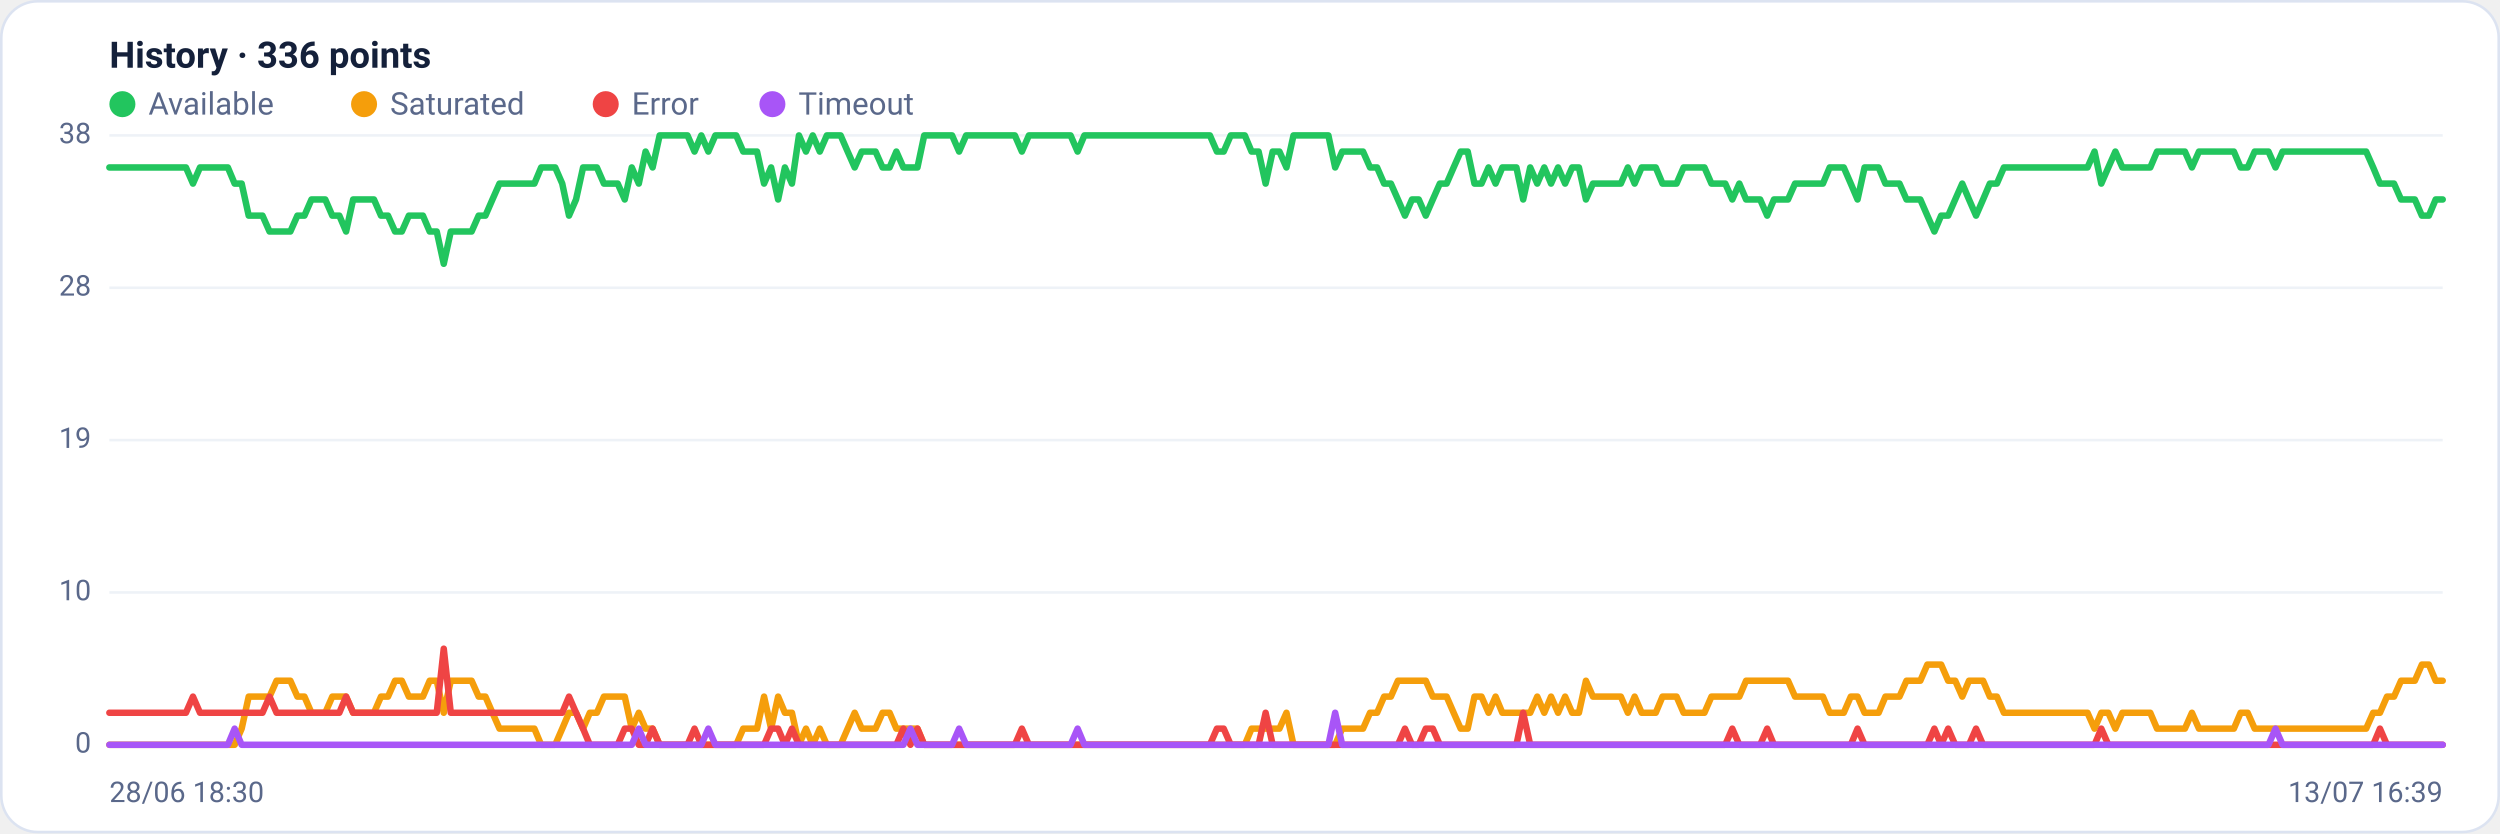
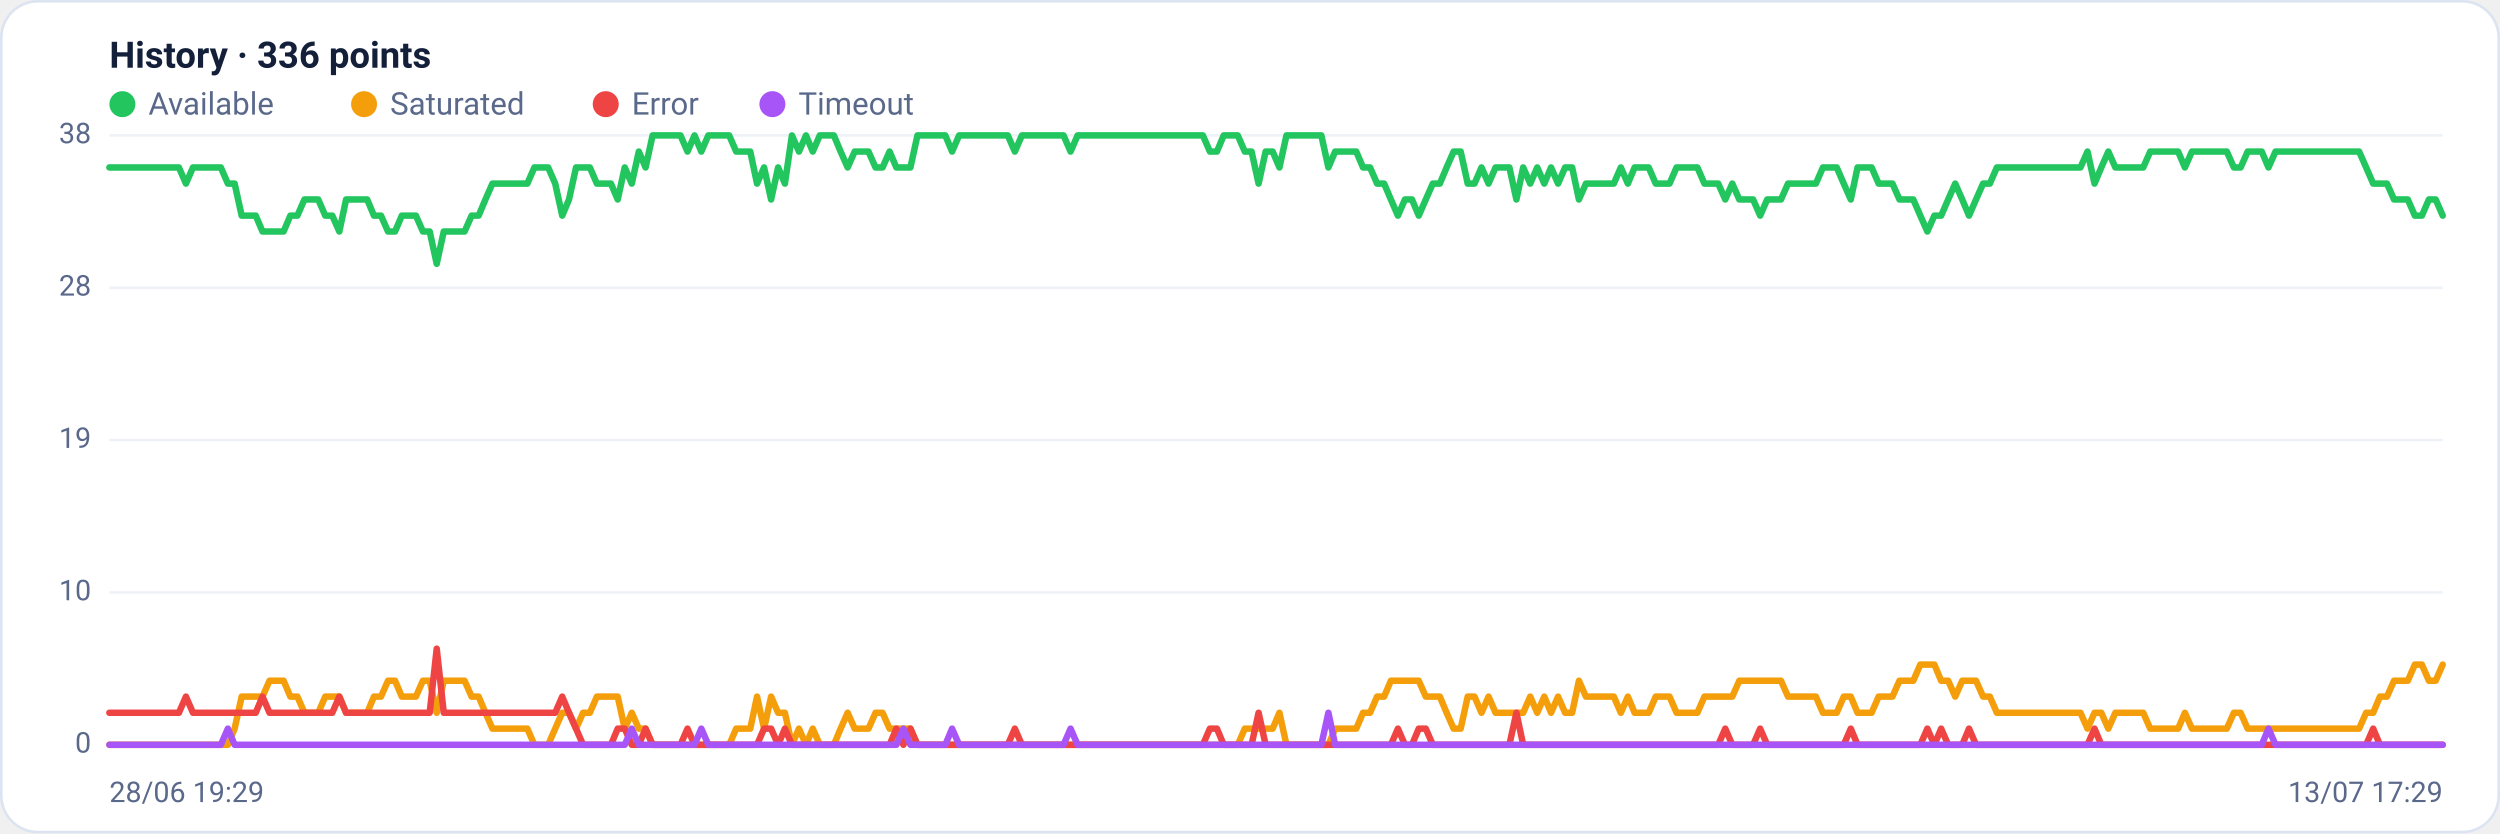
<svg xmlns="http://www.w3.org/2000/svg" viewBox="0 0 960 320" width="960" height="320" font-family="Segoe UI, system-ui, -apple-system, Roboto, Helvetica, Arial, sans-serif" role="img" aria-label="Availability history per region">
  <rect x="0.5" y="0.5" width="959" height="319" rx="14" fill="#ffffff" stroke="#dce3f1" />
  <text x="42" y="26" font-size="14" font-weight="600" fill="#14203a">History · 336 points</text>
  <circle cx="47" cy="40" r="5" fill="#22c55e" />
  <text x="57" y="44" font-size="12" fill="#5a688a">Available</text>
  <circle cx="139.8" cy="40" r="5" fill="#f59e0b" />
  <text x="149.8" y="44" font-size="12" fill="#5a688a">Saturated</text>
  <circle cx="232.6" cy="40" r="5" fill="#ef4444" />
  <text x="242.6" y="44" font-size="12" fill="#5a688a">Error</text>
  <circle cx="296.6" cy="40" r="5" fill="#a855f7" />
  <text x="306.6" y="44" font-size="12" fill="#5a688a">Timeout</text>
  <line x1="42" y1="286.0" x2="938" y2="286.0" stroke="#eef2f7" stroke-width="1" />
  <text x="35" y="289.0" text-anchor="end" font-size="11" fill="#5a688a">0</text>
  <line x1="42" y1="227.5" x2="938" y2="227.5" stroke="#eef2f7" stroke-width="1" />
  <text x="35" y="230.5" text-anchor="end" font-size="11" fill="#5a688a">10</text>
  <line x1="42" y1="169.0" x2="938" y2="169.0" stroke="#eef2f7" stroke-width="1" />
  <text x="35" y="172.0" text-anchor="end" font-size="11" fill="#5a688a">19</text>
  <line x1="42" y1="110.5" x2="938" y2="110.5" stroke="#eef2f7" stroke-width="1" />
  <text x="35" y="113.5" text-anchor="end" font-size="11" fill="#5a688a">28</text>
  <line x1="42" y1="52.0" x2="938" y2="52.0" stroke="#eef2f7" stroke-width="1" />
  <text x="35" y="55.0" text-anchor="end" font-size="11" fill="#5a688a">38</text>
-   <polyline fill="none" stroke="#22c55e" stroke-width="2.5" stroke-linejoin="round" stroke-linecap="round" points="42.0,64.3 44.7,64.3 47.3,64.3 50.0,64.3 52.7,64.3 55.4,64.3 58.0,64.3 60.7,64.3 63.4,64.3 66.1,64.3 68.7,64.3 71.4,64.3 74.1,70.5 76.8,64.3 79.4,64.3 82.1,64.3 84.8,64.3 87.5,64.3 90.1,70.5 92.8,70.5 95.5,82.8 98.2,82.8 100.8,82.8 103.5,88.9 106.2,88.9 108.9,88.9 111.5,88.9 114.2,82.8 116.9,82.8 119.6,76.6 122.2,76.6 124.9,76.6 127.6,82.8 130.3,82.8 132.9,88.9 135.6,76.6 138.3,76.6 141.0,76.6 143.6,76.6 146.3,82.8 149.0,82.8 151.7,88.9 154.3,88.9 157.0,82.8 159.7,82.8 162.4,82.8 165.0,88.9 167.7,88.9 170.4,101.3 173.1,88.9 175.7,88.9 178.4,88.9 181.1,88.9 183.8,82.8 186.4,82.8 189.1,76.6 191.8,70.5 194.5,70.5 197.1,70.5 199.8,70.5 202.5,70.5 205.2,70.5 207.8,64.3 210.5,64.3 213.2,64.3 215.9,70.5 218.5,82.8 221.2,76.6 223.9,64.3 226.5,64.3 229.2,64.3 231.9,70.5 234.6,70.5 237.2,70.5 239.9,76.6 242.6,64.3 245.3,70.5 247.9,58.2 250.6,64.3 253.3,52.0 256.0,52.0 258.6,52.0 261.3,52.0 264.0,52.0 266.7,58.2 269.3,52.0 272.0,58.2 274.7,52.0 277.4,52.0 280.0,52.0 282.7,52.0 285.4,58.2 288.1,58.2 290.7,58.2 293.4,70.5 296.1,64.3 298.8,76.6 301.4,64.3 304.1,70.5 306.8,52.0 309.5,58.2 312.1,52.0 314.8,58.2 317.5,52.0 320.2,52.0 322.8,52.0 325.5,58.2 328.2,64.3 330.9,58.2 333.5,58.2 336.2,58.2 338.9,64.3 341.6,64.3 344.2,58.2 346.9,64.3 349.6,64.3 352.3,64.3 354.9,52.0 357.6,52.0 360.3,52.0 363.0,52.0 365.6,52.0 368.3,58.2 371.0,52.0 373.7,52.0 376.3,52.0 379.0,52.0 381.7,52.0 384.4,52.0 387.0,52.0 389.7,52.0 392.4,58.2 395.1,52.0 397.7,52.0 400.4,52.0 403.1,52.0 405.7,52.0 408.4,52.0 411.1,52.0 413.8,58.2 416.4,52.0 419.1,52.0 421.8,52.0 424.5,52.0 427.1,52.0 429.8,52.0 432.5,52.0 435.2,52.0 437.8,52.0 440.5,52.0 443.2,52.0 445.9,52.0 448.5,52.0 451.2,52.0 453.9,52.0 456.6,52.0 459.2,52.0 461.9,52.0 464.6,52.0 467.3,58.2 469.9,58.2 472.6,52.0 475.3,52.0 478.0,52.0 480.6,58.2 483.3,58.2 486.0,70.5 488.7,58.2 491.3,58.2 494.0,64.3 496.7,52.0 499.4,52.0 502.0,52.0 504.7,52.0 507.4,52.0 510.1,52.0 512.7,64.3 515.4,58.2 518.1,58.2 520.8,58.2 523.4,58.2 526.1,64.3 528.8,64.3 531.5,70.5 534.1,70.5 536.8,76.6 539.5,82.8 542.2,76.6 544.8,76.6 547.5,82.8 550.2,76.6 552.9,70.5 555.5,70.5 558.2,64.3 560.9,58.2 563.6,58.2 566.2,70.5 568.9,70.5 571.6,64.3 574.3,70.5 576.9,64.3 579.6,64.3 582.3,64.3 584.9,76.6 587.6,64.3 590.3,70.5 593.0,64.3 595.6,70.5 598.3,64.3 601.0,70.5 603.7,64.3 606.3,64.3 609.0,76.6 611.7,70.5 614.4,70.5 617.0,70.5 619.7,70.5 622.4,70.5 625.1,64.3 627.7,70.5 630.4,64.3 633.1,64.3 635.8,64.3 638.4,70.5 641.1,70.5 643.8,70.5 646.5,64.3 649.1,64.3 651.8,64.3 654.5,64.3 657.2,70.5 659.8,70.5 662.5,70.5 665.2,76.6 667.9,70.5 670.5,76.6 673.2,76.6 675.9,76.6 678.6,82.8 681.2,76.6 683.9,76.6 686.6,76.6 689.3,70.5 691.9,70.5 694.6,70.5 697.3,70.5 700.0,70.5 702.6,64.3 705.3,64.3 708.0,64.3 710.7,70.5 713.3,76.6 716.0,64.3 718.7,64.3 721.4,64.3 724.0,70.5 726.7,70.5 729.4,70.5 732.1,76.6 734.7,76.6 737.4,76.6 740.1,82.8 742.8,88.9 745.4,82.8 748.1,82.8 750.8,76.6 753.5,70.5 756.1,76.6 758.8,82.8 761.5,76.6 764.1,70.5 766.8,70.5 769.5,64.3 772.2,64.3 774.8,64.3 777.5,64.3 780.2,64.3 782.9,64.3 785.5,64.3 788.2,64.3 790.9,64.3 793.6,64.3 796.2,64.3 798.9,64.3 801.6,64.3 804.3,58.2 806.9,70.5 809.6,64.3 812.3,58.2 815.0,64.3 817.6,64.3 820.3,64.3 823.0,64.3 825.7,64.3 828.3,58.2 831.0,58.2 833.7,58.2 836.4,58.2 839.0,58.2 841.7,64.3 844.4,58.2 847.1,58.2 849.7,58.2 852.4,58.2 855.1,58.2 857.8,58.2 860.4,64.3 863.1,64.3 865.8,58.2 868.5,58.2 871.1,58.2 873.8,64.3 876.5,58.2 879.2,58.2 881.8,58.2 884.5,58.2 887.2,58.2 889.9,58.2 892.5,58.2 895.2,58.2 897.9,58.2 900.6,58.2 903.2,58.2 905.9,58.2 908.6,58.2 911.3,64.3 913.9,70.5 916.6,70.5 919.3,70.5 922.0,76.6 924.6,76.6 927.3,76.6 930.0,82.8 932.7,82.8 935.3,76.6 938.0,76.6" />
-   <polyline fill="none" stroke="#f59e0b" stroke-width="2.5" stroke-linejoin="round" stroke-linecap="round" points="42.0,286.0 44.7,286.0 47.3,286.0 50.0,286.0 52.7,286.0 55.4,286.0 58.0,286.0 60.7,286.0 63.4,286.0 66.1,286.0 68.7,286.0 71.4,286.0 74.1,286.0 76.8,286.0 79.4,286.0 82.1,286.0 84.8,286.0 87.5,286.0 90.1,286.0 92.8,279.8 95.5,267.5 98.2,267.5 100.8,267.5 103.5,267.5 106.2,261.4 108.9,261.4 111.5,261.4 114.2,267.5 116.9,267.5 119.6,273.7 122.2,273.7 124.9,273.7 127.6,267.5 130.3,267.5 132.9,267.5 135.6,273.7 138.3,273.7 141.0,273.7 143.6,273.7 146.3,267.5 149.0,267.5 151.7,261.4 154.3,261.4 157.0,267.5 159.7,267.5 162.4,267.5 165.0,261.4 167.7,261.4 170.4,273.7 173.1,261.4 175.7,261.4 178.4,261.4 181.1,261.4 183.8,267.5 186.4,267.5 189.1,273.7 191.8,279.8 194.5,279.8 197.1,279.8 199.8,279.8 202.5,279.8 205.2,279.8 207.8,286.0 210.5,286.0 213.2,286.0 215.9,279.8 218.5,273.7 221.2,273.7 223.9,279.8 226.5,273.7 229.2,273.7 231.9,267.5 234.6,267.5 237.2,267.5 239.9,267.5 242.6,279.8 245.3,273.7 247.9,279.8 250.6,279.8 253.3,286.0 256.0,286.0 258.6,286.0 261.3,286.0 264.0,286.0 266.7,286.0 269.3,286.0 272.0,286.0 274.7,286.0 277.4,286.0 280.0,286.0 282.7,286.0 285.4,279.8 288.1,279.8 290.7,279.8 293.4,267.5 296.1,279.8 298.8,267.5 301.4,273.7 304.1,273.7 306.8,286.0 309.5,279.8 312.1,286.0 314.8,279.8 317.5,286.0 320.2,286.0 322.8,286.0 325.5,279.8 328.2,273.7 330.9,279.8 333.5,279.8 336.2,279.8 338.9,273.7 341.6,273.7 344.2,279.8 346.9,279.8 349.6,279.8 352.3,279.8 354.9,286.0 357.6,286.0 360.3,286.0 363.0,286.0 365.6,286.0 368.3,286.0 371.0,286.0 373.7,286.0 376.3,286.0 379.0,286.0 381.7,286.0 384.4,286.0 387.0,286.0 389.7,286.0 392.4,286.0 395.1,286.0 397.7,286.0 400.4,286.0 403.1,286.0 405.7,286.0 408.4,286.0 411.1,286.0 413.8,286.0 416.4,286.0 419.1,286.0 421.8,286.0 424.5,286.0 427.1,286.0 429.8,286.0 432.5,286.0 435.2,286.0 437.8,286.0 440.5,286.0 443.2,286.0 445.9,286.0 448.5,286.0 451.2,286.0 453.9,286.0 456.6,286.0 459.2,286.0 461.9,286.0 464.6,286.0 467.3,286.0 469.9,286.0 472.6,286.0 475.3,286.0 478.0,286.0 480.6,279.8 483.3,279.8 486.0,279.8 488.7,279.8 491.3,279.8 494.0,273.7 496.7,286.0 499.4,286.0 502.0,286.0 504.7,286.0 507.4,286.0 510.1,286.0 512.7,286.0 515.4,279.8 518.1,279.8 520.8,279.8 523.4,279.8 526.1,273.7 528.8,273.7 531.5,267.5 534.1,267.5 536.8,261.4 539.5,261.4 542.2,261.4 544.8,261.4 547.5,261.4 550.2,267.5 552.9,267.5 555.5,267.5 558.2,273.7 560.9,279.8 563.6,279.8 566.2,267.5 568.9,267.5 571.6,273.7 574.3,267.5 576.9,273.7 579.6,273.7 582.3,273.7 584.9,273.7 587.6,273.7 590.3,267.5 593.0,273.7 595.6,267.5 598.3,273.7 601.0,267.5 603.7,273.7 606.3,273.7 609.0,261.4 611.7,267.5 614.4,267.5 617.0,267.5 619.7,267.5 622.4,267.5 625.1,273.7 627.7,267.5 630.4,273.7 633.1,273.7 635.8,273.7 638.4,267.5 641.1,267.5 643.8,267.5 646.5,273.7 649.1,273.7 651.8,273.7 654.5,273.7 657.2,267.5 659.8,267.5 662.5,267.5 665.2,267.5 667.9,267.5 670.5,261.4 673.2,261.4 675.9,261.4 678.6,261.4 681.2,261.4 683.9,261.4 686.6,261.4 689.3,267.5 691.9,267.5 694.6,267.5 697.3,267.5 700.0,267.5 702.6,273.7 705.3,273.7 708.0,273.7 710.7,267.5 713.3,267.5 716.0,273.7 718.7,273.7 721.4,273.7 724.0,267.5 726.7,267.5 729.4,267.5 732.1,261.4 734.7,261.4 737.4,261.4 740.1,255.2 742.8,255.2 745.4,255.2 748.1,261.4 750.8,261.4 753.5,267.5 756.1,261.4 758.8,261.4 761.5,261.4 764.1,267.5 766.8,267.5 769.5,273.7 772.2,273.7 774.8,273.7 777.5,273.7 780.2,273.7 782.9,273.7 785.5,273.7 788.2,273.7 790.9,273.7 793.6,273.7 796.2,273.7 798.9,273.7 801.6,273.7 804.3,279.8 806.9,273.7 809.6,273.7 812.3,279.8 815.0,273.7 817.6,273.7 820.3,273.7 823.0,273.7 825.7,273.7 828.3,279.8 831.0,279.8 833.7,279.8 836.4,279.8 839.0,279.8 841.7,273.7 844.4,279.8 847.1,279.8 849.7,279.8 852.4,279.8 855.1,279.8 857.8,279.8 860.4,273.7 863.1,273.7 865.8,279.8 868.5,279.8 871.1,279.8 873.8,279.8 876.5,279.8 879.2,279.8 881.8,279.8 884.5,279.8 887.2,279.8 889.9,279.8 892.5,279.8 895.2,279.8 897.9,279.8 900.6,279.8 903.2,279.8 905.9,279.8 908.6,279.8 911.3,273.7 913.9,273.7 916.6,267.5 919.3,267.5 922.0,261.4 924.6,261.4 927.3,261.4 930.0,255.2 932.7,255.2 935.3,261.4 938.0,261.4" />
-   <polyline fill="none" stroke="#ef4444" stroke-width="2.5" stroke-linejoin="round" stroke-linecap="round" points="42.0,273.7 44.7,273.7 47.3,273.7 50.0,273.7 52.7,273.7 55.4,273.7 58.0,273.7 60.7,273.7 63.4,273.7 66.1,273.7 68.7,273.7 71.4,273.7 74.1,267.5 76.8,273.7 79.4,273.7 82.1,273.7 84.8,273.7 87.5,273.7 90.1,273.7 92.8,273.7 95.5,273.7 98.2,273.7 100.8,273.7 103.5,267.5 106.2,273.7 108.9,273.7 111.5,273.7 114.2,273.7 116.9,273.7 119.6,273.7 122.2,273.7 124.9,273.7 127.6,273.7 130.3,273.7 132.9,267.5 135.6,273.7 138.3,273.7 141.0,273.7 143.6,273.7 146.3,273.7 149.0,273.7 151.7,273.7 154.3,273.7 157.0,273.7 159.7,273.7 162.4,273.7 165.0,273.7 167.7,273.7 170.4,249.1 173.1,273.7 175.7,273.7 178.4,273.7 181.1,273.7 183.8,273.7 186.4,273.7 189.1,273.7 191.8,273.7 194.5,273.7 197.1,273.7 199.8,273.7 202.5,273.7 205.2,273.7 207.8,273.7 210.5,273.7 213.2,273.7 215.9,273.7 218.5,267.5 221.2,273.7 223.9,279.8 226.5,286.0 229.2,286.0 231.9,286.0 234.6,286.0 237.2,286.0 239.9,279.8 242.6,279.8 245.3,286.0 247.9,286.0 250.6,279.8 253.3,286.0 256.0,286.0 258.6,286.0 261.3,286.0 264.0,286.0 266.7,279.8 269.3,286.0 272.0,286.0 274.7,286.0 277.4,286.0 280.0,286.0 282.7,286.0 285.4,286.0 288.1,286.0 290.7,286.0 293.4,286.0 296.1,279.8 298.8,279.8 301.4,286.0 304.1,279.8 306.8,286.0 309.5,286.0 312.1,286.0 314.8,286.0 317.5,286.0 320.2,286.0 322.8,286.0 325.5,286.0 328.2,286.0 330.9,286.0 333.5,286.0 336.2,286.0 338.9,286.0 341.6,286.0 344.2,286.0 346.9,279.8 349.6,286.0 352.3,279.8 354.9,286.0 357.6,286.0 360.3,286.0 363.0,286.0 365.6,286.0 368.3,286.0 371.0,286.0 373.7,286.0 376.3,286.0 379.0,286.0 381.7,286.0 384.4,286.0 387.0,286.0 389.7,286.0 392.4,279.8 395.1,286.0 397.7,286.0 400.4,286.0 403.1,286.0 405.7,286.0 408.4,286.0 411.1,286.0 413.8,286.0 416.4,286.0 419.1,286.0 421.8,286.0 424.5,286.0 427.1,286.0 429.8,286.0 432.5,286.0 435.2,286.0 437.8,286.0 440.5,286.0 443.2,286.0 445.9,286.0 448.5,286.0 451.2,286.0 453.9,286.0 456.6,286.0 459.2,286.0 461.9,286.0 464.6,286.0 467.3,279.8 469.9,279.8 472.6,286.0 475.3,286.0 478.0,286.0 480.6,286.0 483.3,286.0 486.0,273.7 488.7,286.0 491.3,286.0 494.0,286.0 496.7,286.0 499.4,286.0 502.0,286.0 504.7,286.0 507.4,286.0 510.1,286.0 512.7,286.0 515.4,286.0 518.1,286.0 520.8,286.0 523.4,286.0 526.1,286.0 528.8,286.0 531.5,286.0 534.1,286.0 536.8,286.0 539.5,279.8 542.2,286.0 544.8,286.0 547.5,279.8 550.2,279.8 552.9,286.0 555.5,286.0 558.2,286.0 560.9,286.0 563.6,286.0 566.2,286.0 568.9,286.0 571.6,286.0 574.3,286.0 576.9,286.0 579.6,286.0 582.3,286.0 584.9,273.7 587.6,286.0 590.3,286.0 593.0,286.0 595.6,286.0 598.3,286.0 601.0,286.0 603.7,286.0 606.3,286.0 609.0,286.0 611.7,286.0 614.4,286.0 617.0,286.0 619.7,286.0 622.4,286.0 625.1,286.0 627.7,286.0 630.4,286.0 633.1,286.0 635.8,286.0 638.4,286.0 641.1,286.0 643.8,286.0 646.5,286.0 649.1,286.0 651.8,286.0 654.5,286.0 657.2,286.0 659.8,286.0 662.5,286.0 665.2,279.8 667.9,286.0 670.5,286.0 673.2,286.0 675.9,286.0 678.6,279.8 681.2,286.0 683.9,286.0 686.6,286.0 689.3,286.0 691.9,286.0 694.6,286.0 697.3,286.0 700.0,286.0 702.6,286.0 705.3,286.0 708.0,286.0 710.7,286.0 713.3,279.8 716.0,286.0 718.7,286.0 721.4,286.0 724.0,286.0 726.7,286.0 729.4,286.0 732.1,286.0 734.7,286.0 737.4,286.0 740.1,286.0 742.8,279.8 745.4,286.0 748.1,279.8 750.8,286.0 753.5,286.0 756.1,286.0 758.8,279.8 761.5,286.0 764.1,286.0 766.8,286.0 769.5,286.0 772.2,286.0 774.8,286.0 777.5,286.0 780.2,286.0 782.9,286.0 785.5,286.0 788.2,286.0 790.9,286.0 793.6,286.0 796.2,286.0 798.9,286.0 801.6,286.0 804.3,286.0 806.9,279.8 809.6,286.0 812.3,286.0 815.0,286.0 817.6,286.0 820.3,286.0 823.0,286.0 825.7,286.0 828.3,286.0 831.0,286.0 833.7,286.0 836.4,286.0 839.0,286.0 841.7,286.0 844.4,286.0 847.1,286.0 849.7,286.0 852.4,286.0 855.1,286.0 857.8,286.0 860.4,286.0 863.1,286.0 865.8,286.0 868.5,286.0 871.1,286.0 873.8,286.0 876.5,286.0 879.2,286.0 881.8,286.0 884.5,286.0 887.2,286.0 889.9,286.0 892.5,286.0 895.2,286.0 897.9,286.0 900.6,286.0 903.2,286.0 905.9,286.0 908.6,286.0 911.3,286.0 913.9,279.8 916.6,286.0 919.3,286.0 922.0,286.0 924.6,286.0 927.3,286.0 930.0,286.0 932.7,286.0 935.3,286.0 938.0,286.0" />
-   <polyline fill="none" stroke="#a855f7" stroke-width="2.5" stroke-linejoin="round" stroke-linecap="round" points="42.0,286.0 44.7,286.0 47.3,286.0 50.0,286.0 52.7,286.0 55.4,286.0 58.0,286.0 60.7,286.0 63.4,286.0 66.1,286.0 68.7,286.0 71.4,286.0 74.1,286.0 76.8,286.0 79.4,286.0 82.1,286.0 84.8,286.0 87.5,286.0 90.1,279.8 92.8,286.0 95.5,286.0 98.2,286.0 100.8,286.0 103.5,286.0 106.2,286.0 108.9,286.0 111.5,286.0 114.2,286.0 116.9,286.0 119.6,286.0 122.2,286.0 124.9,286.0 127.6,286.0 130.3,286.0 132.9,286.0 135.6,286.0 138.3,286.0 141.0,286.0 143.6,286.0 146.3,286.0 149.0,286.0 151.7,286.0 154.3,286.0 157.0,286.0 159.7,286.0 162.4,286.0 165.0,286.0 167.7,286.0 170.4,286.0 173.1,286.0 175.7,286.0 178.4,286.0 181.1,286.0 183.8,286.0 186.4,286.0 189.1,286.0 191.8,286.0 194.5,286.0 197.1,286.0 199.8,286.0 202.5,286.0 205.2,286.0 207.8,286.0 210.5,286.0 213.2,286.0 215.9,286.0 218.5,286.0 221.2,286.0 223.9,286.0 226.5,286.0 229.2,286.0 231.9,286.0 234.6,286.0 237.2,286.0 239.9,286.0 242.6,286.0 245.3,279.8 247.9,286.0 250.6,286.0 253.3,286.0 256.0,286.0 258.6,286.0 261.3,286.0 264.0,286.0 266.7,286.0 269.3,286.0 272.0,279.8 274.7,286.0 277.4,286.0 280.0,286.0 282.7,286.0 285.4,286.0 288.1,286.0 290.7,286.0 293.4,286.0 296.1,286.0 298.8,286.0 301.4,286.0 304.1,286.0 306.8,286.0 309.5,286.0 312.1,286.0 314.8,286.0 317.5,286.0 320.2,286.0 322.8,286.0 325.5,286.0 328.2,286.0 330.9,286.0 333.5,286.0 336.2,286.0 338.9,286.0 341.6,286.0 344.2,286.0 346.9,286.0 349.6,279.8 352.3,286.0 354.9,286.0 357.6,286.0 360.3,286.0 363.0,286.0 365.6,286.0 368.3,279.8 371.0,286.0 373.7,286.0 376.3,286.0 379.0,286.0 381.7,286.0 384.4,286.0 387.0,286.0 389.7,286.0 392.4,286.0 395.1,286.0 397.7,286.0 400.4,286.0 403.1,286.0 405.7,286.0 408.4,286.0 411.1,286.0 413.8,279.8 416.4,286.0 419.1,286.0 421.8,286.0 424.5,286.0 427.1,286.0 429.8,286.0 432.5,286.0 435.2,286.0 437.8,286.0 440.5,286.0 443.2,286.0 445.9,286.0 448.5,286.0 451.2,286.0 453.9,286.0 456.6,286.0 459.2,286.0 461.9,286.0 464.6,286.0 467.3,286.0 469.9,286.0 472.6,286.0 475.3,286.0 478.0,286.0 480.6,286.0 483.3,286.0 486.0,286.0 488.7,286.0 491.3,286.0 494.0,286.0 496.7,286.0 499.4,286.0 502.0,286.0 504.7,286.0 507.4,286.0 510.1,286.0 512.7,273.7 515.4,286.0 518.1,286.0 520.8,286.0 523.4,286.0 526.1,286.0 528.8,286.0 531.5,286.0 534.1,286.0 536.8,286.0 539.5,286.0 542.2,286.0 544.8,286.0 547.5,286.0 550.2,286.0 552.9,286.0 555.5,286.0 558.2,286.0 560.9,286.0 563.6,286.0 566.2,286.0 568.9,286.0 571.6,286.0 574.3,286.0 576.9,286.0 579.6,286.0 582.3,286.0 584.9,286.0 587.6,286.0 590.3,286.0 593.0,286.0 595.6,286.0 598.3,286.0 601.0,286.0 603.7,286.0 606.3,286.0 609.0,286.0 611.7,286.0 614.4,286.0 617.0,286.0 619.7,286.0 622.4,286.0 625.1,286.0 627.7,286.0 630.4,286.0 633.1,286.0 635.8,286.0 638.4,286.0 641.1,286.0 643.8,286.0 646.5,286.0 649.1,286.0 651.8,286.0 654.5,286.0 657.2,286.0 659.8,286.0 662.5,286.0 665.2,286.0 667.9,286.0 670.5,286.0 673.2,286.0 675.9,286.0 678.6,286.0 681.2,286.0 683.9,286.0 686.6,286.0 689.3,286.0 691.9,286.0 694.6,286.0 697.3,286.0 700.0,286.0 702.6,286.0 705.3,286.0 708.0,286.0 710.7,286.0 713.3,286.0 716.0,286.0 718.7,286.0 721.4,286.0 724.0,286.0 726.7,286.0 729.4,286.0 732.1,286.0 734.7,286.0 737.4,286.0 740.1,286.0 742.8,286.0 745.4,286.0 748.1,286.0 750.8,286.0 753.5,286.0 756.1,286.0 758.8,286.0 761.5,286.0 764.1,286.0 766.8,286.0 769.5,286.0 772.2,286.0 774.8,286.0 777.5,286.0 780.2,286.0 782.9,286.0 785.5,286.0 788.2,286.0 790.9,286.0 793.6,286.0 796.2,286.0 798.9,286.0 801.6,286.0 804.3,286.0 806.9,286.0 809.6,286.0 812.3,286.0 815.0,286.0 817.6,286.0 820.3,286.0 823.0,286.0 825.7,286.0 828.3,286.0 831.0,286.0 833.7,286.0 836.4,286.0 839.0,286.0 841.7,286.0 844.4,286.0 847.1,286.0 849.7,286.0 852.4,286.0 855.1,286.0 857.8,286.0 860.4,286.0 863.1,286.0 865.8,286.0 868.5,286.0 871.1,286.0 873.8,279.8 876.5,286.0 879.2,286.0 881.8,286.0 884.5,286.0 887.2,286.0 889.9,286.0 892.5,286.0 895.2,286.0 897.9,286.0 900.6,286.0 903.2,286.0 905.9,286.0 908.6,286.0 911.3,286.0 913.9,286.0 916.6,286.0 919.3,286.0 922.0,286.0 924.6,286.0 927.3,286.0 930.0,286.0 932.7,286.0 935.3,286.0 938.0,286.0" />
-   <text x="42" y="308" font-size="11" fill="#5a688a">28/06 18:30</text>
-   <text x="938" y="308" text-anchor="end" font-size="11" fill="#5a688a">13/07 16:39</text>
+   <polyline fill="none" stroke="#22c55e" stroke-width="2.5" stroke-linejoin="round" stroke-linecap="round" points="42.0,64.3 44.7,64.3 47.3,64.3 50.0,64.3 52.7,64.3 55.4,64.3 58.0,64.3 60.7,64.3 63.4,64.3 66.1,64.3 68.7,64.3 71.4,70.5 74.1,64.3 76.8,64.3 79.4,64.3 82.1,64.3 84.8,64.3 87.5,70.5 90.1,70.5 92.8,82.8 95.5,82.8 98.2,82.8 100.8,88.9 103.5,88.9 106.2,88.9 108.9,88.9 111.5,82.8 114.2,82.8 116.9,76.6 119.6,76.6 122.2,76.6 124.9,82.8 127.6,82.8 130.3,88.9 132.9,76.6 135.6,76.6 138.3,76.6 141.0,76.6 143.6,82.8 146.3,82.8 149.0,88.9 151.7,88.9 154.3,82.8 157.0,82.8 159.7,82.8 162.4,88.9 165.0,88.9 167.7,101.3 170.4,88.9 173.1,88.9 175.7,88.9 178.4,88.9 181.1,82.8 183.8,82.8 186.4,76.6 189.1,70.5 191.8,70.5 194.5,70.5 197.1,70.5 199.8,70.5 202.5,70.5 205.2,64.3 207.8,64.3 210.5,64.3 213.2,70.5 215.9,82.8 218.5,76.6 221.2,64.3 223.9,64.3 226.5,64.3 229.2,70.5 231.9,70.5 234.6,70.5 237.2,76.6 239.9,64.3 242.6,70.5 245.3,58.2 247.9,64.3 250.6,52.0 253.3,52.0 256.0,52.0 258.6,52.0 261.3,52.0 264.0,58.2 266.7,52.0 269.3,58.2 272.0,52.0 274.7,52.0 277.4,52.0 280.0,52.0 282.7,58.2 285.4,58.2 288.1,58.2 290.7,70.5 293.4,64.3 296.1,76.6 298.8,64.3 301.4,70.5 304.1,52.0 306.8,58.2 309.5,52.0 312.1,58.2 314.8,52.0 317.5,52.0 320.2,52.0 322.8,58.2 325.5,64.3 328.2,58.2 330.9,58.2 333.5,58.2 336.2,64.3 338.9,64.3 341.6,58.2 344.2,64.3 346.9,64.3 349.6,64.3 352.3,52.0 354.9,52.0 357.6,52.0 360.3,52.0 363.0,52.0 365.6,58.2 368.3,52.0 371.0,52.0 373.7,52.0 376.3,52.0 379.0,52.0 381.7,52.0 384.4,52.0 387.0,52.0 389.7,58.2 392.4,52.0 395.1,52.0 397.7,52.0 400.4,52.0 403.1,52.0 405.7,52.0 408.4,52.0 411.1,58.2 413.8,52.0 416.4,52.0 419.1,52.0 421.8,52.0 424.5,52.0 427.1,52.0 429.8,52.0 432.5,52.0 435.2,52.0 437.8,52.0 440.5,52.0 443.2,52.0 445.9,52.0 448.5,52.0 451.2,52.0 453.9,52.0 456.6,52.0 459.2,52.0 461.9,52.0 464.6,58.2 467.3,58.2 469.9,52.0 472.6,52.0 475.3,52.0 478.0,58.2 480.6,58.2 483.3,70.5 486.0,58.2 488.7,58.2 491.3,64.3 494.0,52.0 496.7,52.0 499.4,52.0 502.0,52.0 504.7,52.0 507.4,52.0 510.1,64.3 512.7,58.2 515.4,58.2 518.1,58.2 520.8,58.2 523.4,64.3 526.1,64.3 528.8,70.5 531.5,70.5 534.1,76.6 536.8,82.8 539.5,76.6 542.2,76.6 544.8,82.8 547.5,76.6 550.2,70.5 552.9,70.5 555.5,64.3 558.2,58.2 560.9,58.2 563.6,70.5 566.2,70.5 568.9,64.3 571.6,70.5 574.3,64.3 576.9,64.3 579.6,64.3 582.3,76.6 584.9,64.3 587.6,70.5 590.3,64.3 593.0,70.5 595.6,64.3 598.3,70.5 601.0,64.3 603.7,64.3 606.3,76.6 609.0,70.5 611.7,70.5 614.4,70.5 617.0,70.5 619.7,70.5 622.4,64.3 625.1,70.5 627.7,64.3 630.4,64.3 633.1,64.3 635.8,70.5 638.4,70.5 641.1,70.5 643.8,64.3 646.5,64.3 649.1,64.3 651.8,64.3 654.5,70.5 657.2,70.5 659.8,70.5 662.5,76.6 665.2,70.5 667.9,76.6 670.5,76.6 673.2,76.6 675.9,82.8 678.6,76.6 681.2,76.6 683.9,76.6 686.6,70.5 689.3,70.5 691.9,70.5 694.6,70.5 697.3,70.5 700.0,64.3 702.6,64.3 705.3,64.3 708.0,70.5 710.7,76.6 713.3,64.3 716.0,64.3 718.7,64.3 721.4,70.5 724.0,70.5 726.7,70.5 729.4,76.6 732.1,76.6 734.7,76.6 737.4,82.8 740.1,88.9 742.8,82.8 745.4,82.8 748.1,76.6 750.8,70.5 753.5,76.6 756.1,82.8 758.8,76.6 761.5,70.5 764.1,70.5 766.8,64.3 769.5,64.3 772.2,64.3 774.8,64.3 777.5,64.3 780.2,64.3 782.9,64.3 785.5,64.3 788.2,64.3 790.9,64.3 793.6,64.3 796.2,64.3 798.9,64.3 801.6,58.2 804.3,70.5 806.9,64.3 809.6,58.2 812.3,64.3 815.0,64.3 817.6,64.3 820.3,64.3 823.0,64.3 825.7,58.2 828.3,58.2 831.0,58.2 833.7,58.2 836.4,58.2 839.0,64.3 841.7,58.2 844.4,58.2 847.1,58.2 849.7,58.2 852.4,58.2 855.1,58.2 857.8,64.3 860.4,64.3 863.1,58.2 865.8,58.2 868.5,58.2 871.1,64.3 873.8,58.2 876.5,58.2 879.2,58.2 881.8,58.2 884.5,58.2 887.2,58.2 889.9,58.2 892.5,58.2 895.2,58.2 897.9,58.2 900.6,58.2 903.2,58.2 905.9,58.2 908.6,64.3 911.3,70.5 913.9,70.5 916.6,70.5 919.3,76.6 922.0,76.6 924.6,76.6 927.3,82.8 930.0,82.8 932.7,76.6 935.3,76.6 938.0,82.8" />
+   <polyline fill="none" stroke="#f59e0b" stroke-width="2.5" stroke-linejoin="round" stroke-linecap="round" points="42.0,286.0 44.7,286.0 47.3,286.0 50.0,286.0 52.7,286.0 55.4,286.0 58.0,286.0 60.7,286.0 63.4,286.0 66.1,286.0 68.7,286.0 71.4,286.0 74.1,286.0 76.8,286.0 79.4,286.0 82.1,286.0 84.8,286.0 87.5,286.0 90.1,279.8 92.8,267.5 95.5,267.5 98.2,267.5 100.8,267.5 103.5,261.4 106.2,261.4 108.9,261.4 111.5,267.5 114.2,267.5 116.9,273.7 119.6,273.7 122.2,273.7 124.9,267.5 127.6,267.5 130.3,267.5 132.9,273.7 135.6,273.7 138.3,273.7 141.0,273.7 143.6,267.5 146.3,267.5 149.0,261.4 151.7,261.4 154.3,267.5 157.0,267.5 159.7,267.5 162.4,261.4 165.0,261.4 167.7,273.7 170.4,261.4 173.1,261.4 175.7,261.4 178.4,261.4 181.1,267.5 183.8,267.5 186.4,273.7 189.1,279.8 191.8,279.8 194.5,279.8 197.1,279.8 199.8,279.8 202.5,279.8 205.2,286.0 207.8,286.0 210.5,286.0 213.2,279.8 215.9,273.7 218.5,273.7 221.2,279.8 223.9,273.7 226.5,273.7 229.2,267.5 231.9,267.5 234.6,267.5 237.2,267.5 239.9,279.8 242.6,273.7 245.3,279.8 247.9,279.8 250.6,286.0 253.3,286.0 256.0,286.0 258.6,286.0 261.3,286.0 264.0,286.0 266.7,286.0 269.3,286.0 272.0,286.0 274.7,286.0 277.4,286.0 280.0,286.0 282.7,279.8 285.4,279.8 288.1,279.8 290.7,267.5 293.4,279.8 296.1,267.5 298.8,273.7 301.4,273.7 304.1,286.0 306.8,279.8 309.5,286.0 312.1,279.8 314.8,286.0 317.5,286.0 320.2,286.0 322.8,279.8 325.5,273.7 328.2,279.8 330.9,279.8 333.5,279.8 336.2,273.7 338.9,273.7 341.6,279.8 344.2,279.8 346.9,279.8 349.6,279.8 352.3,286.0 354.9,286.0 357.6,286.0 360.3,286.0 363.0,286.0 365.6,286.0 368.3,286.0 371.0,286.0 373.7,286.0 376.3,286.0 379.0,286.0 381.7,286.0 384.4,286.0 387.0,286.0 389.7,286.0 392.4,286.0 395.1,286.0 397.7,286.0 400.4,286.0 403.1,286.0 405.7,286.0 408.4,286.0 411.1,286.0 413.8,286.0 416.4,286.0 419.1,286.0 421.8,286.0 424.5,286.0 427.1,286.0 429.8,286.0 432.5,286.0 435.2,286.0 437.8,286.0 440.5,286.0 443.2,286.0 445.9,286.0 448.5,286.0 451.2,286.0 453.9,286.0 456.6,286.0 459.2,286.0 461.9,286.0 464.6,286.0 467.3,286.0 469.9,286.0 472.6,286.0 475.3,286.0 478.0,279.8 480.6,279.8 483.3,279.8 486.0,279.8 488.7,279.8 491.3,273.7 494.0,286.0 496.7,286.0 499.4,286.0 502.0,286.0 504.7,286.0 507.4,286.0 510.1,286.0 512.7,279.8 515.4,279.8 518.1,279.8 520.8,279.8 523.4,273.7 526.1,273.7 528.8,267.5 531.5,267.5 534.1,261.4 536.8,261.4 539.5,261.4 542.2,261.4 544.8,261.4 547.5,267.5 550.2,267.5 552.9,267.5 555.5,273.7 558.2,279.8 560.9,279.8 563.6,267.5 566.2,267.5 568.9,273.7 571.6,267.5 574.3,273.7 576.9,273.7 579.6,273.7 582.3,273.7 584.9,273.7 587.6,267.5 590.3,273.7 593.0,267.5 595.6,273.7 598.3,267.5 601.0,273.7 603.7,273.7 606.3,261.4 609.0,267.5 611.7,267.5 614.4,267.5 617.0,267.5 619.7,267.5 622.4,273.7 625.1,267.5 627.7,273.7 630.4,273.7 633.1,273.7 635.8,267.5 638.4,267.5 641.1,267.5 643.8,273.7 646.5,273.7 649.1,273.7 651.8,273.7 654.5,267.5 657.2,267.5 659.8,267.5 662.5,267.5 665.2,267.5 667.9,261.4 670.5,261.4 673.2,261.4 675.9,261.4 678.6,261.4 681.2,261.4 683.9,261.4 686.6,267.5 689.3,267.5 691.9,267.5 694.6,267.5 697.3,267.5 700.0,273.7 702.6,273.7 705.3,273.7 708.0,267.5 710.7,267.5 713.3,273.7 716.0,273.7 718.7,273.7 721.4,267.5 724.0,267.5 726.7,267.5 729.4,261.4 732.1,261.4 734.7,261.4 737.4,255.2 740.1,255.2 742.8,255.2 745.4,261.4 748.1,261.4 750.8,267.5 753.5,261.4 756.1,261.4 758.8,261.4 761.5,267.5 764.1,267.5 766.8,273.7 769.5,273.7 772.2,273.7 774.8,273.7 777.5,273.7 780.2,273.7 782.9,273.7 785.5,273.7 788.2,273.7 790.9,273.7 793.6,273.7 796.2,273.7 798.9,273.7 801.6,279.8 804.3,273.7 806.9,273.7 809.6,279.8 812.3,273.7 815.0,273.7 817.6,273.7 820.3,273.7 823.0,273.7 825.7,279.8 828.3,279.8 831.0,279.8 833.7,279.8 836.4,279.8 839.0,273.7 841.7,279.8 844.4,279.8 847.1,279.8 849.7,279.8 852.4,279.8 855.1,279.8 857.8,273.7 860.4,273.7 863.1,279.8 865.8,279.8 868.5,279.8 871.1,279.8 873.8,279.8 876.5,279.8 879.2,279.8 881.8,279.8 884.5,279.8 887.2,279.8 889.9,279.8 892.5,279.8 895.2,279.8 897.9,279.8 900.6,279.8 903.2,279.8 905.9,279.8 908.6,273.7 911.3,273.7 913.9,267.5 916.6,267.5 919.3,261.4 922.0,261.4 924.6,261.4 927.3,255.2 930.0,255.2 932.7,261.4 935.3,261.4 938.0,255.2" />
+   <polyline fill="none" stroke="#ef4444" stroke-width="2.5" stroke-linejoin="round" stroke-linecap="round" points="42.0,273.7 44.7,273.7 47.3,273.7 50.0,273.7 52.7,273.7 55.4,273.7 58.0,273.7 60.7,273.7 63.4,273.7 66.1,273.7 68.7,273.7 71.4,267.5 74.1,273.7 76.8,273.7 79.4,273.7 82.1,273.7 84.8,273.7 87.5,273.7 90.1,273.7 92.8,273.7 95.5,273.7 98.2,273.7 100.8,267.5 103.5,273.7 106.2,273.7 108.9,273.7 111.5,273.7 114.2,273.7 116.9,273.7 119.6,273.7 122.2,273.7 124.9,273.7 127.6,273.7 130.3,267.5 132.9,273.7 135.6,273.7 138.3,273.7 141.0,273.7 143.6,273.7 146.3,273.7 149.0,273.7 151.7,273.7 154.3,273.7 157.0,273.7 159.7,273.7 162.4,273.7 165.0,273.7 167.7,249.1 170.4,273.7 173.1,273.7 175.7,273.7 178.4,273.7 181.1,273.7 183.8,273.7 186.4,273.7 189.1,273.7 191.8,273.7 194.5,273.7 197.1,273.7 199.8,273.7 202.5,273.7 205.2,273.7 207.8,273.7 210.5,273.7 213.2,273.7 215.9,267.5 218.5,273.7 221.2,279.8 223.9,286.0 226.5,286.0 229.2,286.0 231.9,286.0 234.6,286.0 237.2,279.8 239.9,279.8 242.6,286.0 245.3,286.0 247.9,279.8 250.6,286.0 253.3,286.0 256.0,286.0 258.6,286.0 261.3,286.0 264.0,279.8 266.7,286.0 269.3,286.0 272.0,286.0 274.7,286.0 277.4,286.0 280.0,286.0 282.7,286.0 285.4,286.0 288.1,286.0 290.7,286.0 293.4,279.8 296.1,279.8 298.8,286.0 301.4,279.8 304.1,286.0 306.8,286.0 309.5,286.0 312.1,286.0 314.8,286.0 317.5,286.0 320.2,286.0 322.8,286.0 325.5,286.0 328.2,286.0 330.9,286.0 333.5,286.0 336.2,286.0 338.9,286.0 341.6,286.0 344.2,279.8 346.9,286.0 349.6,279.8 352.3,286.0 354.9,286.0 357.6,286.0 360.3,286.0 363.0,286.0 365.6,286.0 368.3,286.0 371.0,286.0 373.7,286.0 376.3,286.0 379.0,286.0 381.7,286.0 384.4,286.0 387.0,286.0 389.7,279.8 392.4,286.0 395.1,286.0 397.7,286.0 400.4,286.0 403.1,286.0 405.7,286.0 408.4,286.0 411.1,286.0 413.8,286.0 416.4,286.0 419.1,286.0 421.8,286.0 424.5,286.0 427.1,286.0 429.8,286.0 432.5,286.0 435.2,286.0 437.8,286.0 440.5,286.0 443.2,286.0 445.9,286.0 448.5,286.0 451.2,286.0 453.9,286.0 456.6,286.0 459.2,286.0 461.9,286.0 464.6,279.8 467.3,279.8 469.9,286.0 472.6,286.0 475.3,286.0 478.0,286.0 480.6,286.0 483.3,273.7 486.0,286.0 488.7,286.0 491.3,286.0 494.0,286.0 496.7,286.0 499.4,286.0 502.0,286.0 504.7,286.0 507.4,286.0 510.1,286.0 512.7,286.0 515.4,286.0 518.1,286.0 520.8,286.0 523.4,286.0 526.1,286.0 528.8,286.0 531.5,286.0 534.1,286.0 536.8,279.8 539.5,286.0 542.2,286.0 544.8,279.8 547.5,279.8 550.2,286.0 552.9,286.0 555.5,286.0 558.2,286.0 560.9,286.0 563.6,286.0 566.2,286.0 568.9,286.0 571.6,286.0 574.3,286.0 576.9,286.0 579.6,286.0 582.3,273.7 584.9,286.0 587.6,286.0 590.3,286.0 593.0,286.0 595.6,286.0 598.3,286.0 601.0,286.0 603.7,286.0 606.3,286.0 609.0,286.0 611.7,286.0 614.4,286.0 617.0,286.0 619.7,286.0 622.4,286.0 625.1,286.0 627.7,286.0 630.4,286.0 633.1,286.0 635.8,286.0 638.4,286.0 641.1,286.0 643.8,286.0 646.5,286.0 649.1,286.0 651.8,286.0 654.5,286.0 657.2,286.0 659.8,286.0 662.5,279.8 665.2,286.0 667.9,286.0 670.5,286.0 673.2,286.0 675.9,279.8 678.6,286.0 681.2,286.0 683.9,286.0 686.6,286.0 689.3,286.0 691.9,286.0 694.6,286.0 697.3,286.0 700.0,286.0 702.6,286.0 705.3,286.0 708.0,286.0 710.7,279.8 713.3,286.0 716.0,286.0 718.7,286.0 721.4,286.0 724.0,286.0 726.7,286.0 729.4,286.0 732.1,286.0 734.7,286.0 737.4,286.0 740.1,279.8 742.8,286.0 745.4,279.8 748.1,286.0 750.8,286.0 753.5,286.0 756.1,279.8 758.8,286.0 761.5,286.0 764.1,286.0 766.8,286.0 769.5,286.0 772.2,286.0 774.8,286.0 777.5,286.0 780.2,286.0 782.9,286.0 785.5,286.0 788.2,286.0 790.9,286.0 793.6,286.0 796.2,286.0 798.9,286.0 801.6,286.0 804.3,279.8 806.9,286.0 809.6,286.0 812.3,286.0 815.0,286.0 817.6,286.0 820.3,286.0 823.0,286.0 825.7,286.0 828.3,286.0 831.0,286.0 833.7,286.0 836.4,286.0 839.0,286.0 841.7,286.0 844.4,286.0 847.1,286.0 849.7,286.0 852.4,286.0 855.1,286.0 857.8,286.0 860.4,286.0 863.1,286.0 865.8,286.0 868.5,286.0 871.1,286.0 873.8,286.0 876.5,286.0 879.2,286.0 881.8,286.0 884.5,286.0 887.2,286.0 889.9,286.0 892.5,286.0 895.2,286.0 897.9,286.0 900.6,286.0 903.2,286.0 905.9,286.0 908.6,286.0 911.3,279.8 913.9,286.0 916.6,286.0 919.3,286.0 922.0,286.0 924.6,286.0 927.3,286.0 930.0,286.0 932.7,286.0 935.3,286.0 938.0,286.0" />
+   <polyline fill="none" stroke="#a855f7" stroke-width="2.5" stroke-linejoin="round" stroke-linecap="round" points="42.0,286.0 44.7,286.0 47.3,286.0 50.0,286.0 52.7,286.0 55.4,286.0 58.0,286.0 60.7,286.0 63.4,286.0 66.1,286.0 68.7,286.0 71.4,286.0 74.1,286.0 76.8,286.0 79.4,286.0 82.1,286.0 84.8,286.0 87.5,279.8 90.1,286.0 92.8,286.0 95.5,286.0 98.2,286.0 100.8,286.0 103.5,286.0 106.2,286.0 108.9,286.0 111.5,286.0 114.2,286.0 116.9,286.0 119.6,286.0 122.2,286.0 124.9,286.0 127.6,286.0 130.3,286.0 132.9,286.0 135.6,286.0 138.3,286.0 141.0,286.0 143.6,286.0 146.3,286.0 149.0,286.0 151.7,286.0 154.3,286.0 157.0,286.0 159.7,286.0 162.4,286.0 165.0,286.0 167.7,286.0 170.4,286.0 173.1,286.0 175.7,286.0 178.4,286.0 181.1,286.0 183.8,286.0 186.4,286.0 189.1,286.0 191.8,286.0 194.5,286.0 197.1,286.0 199.8,286.0 202.5,286.0 205.2,286.0 207.8,286.0 210.5,286.0 213.2,286.0 215.9,286.0 218.5,286.0 221.2,286.0 223.9,286.0 226.5,286.0 229.2,286.0 231.9,286.0 234.6,286.0 237.2,286.0 239.9,286.0 242.6,279.8 245.3,286.0 247.9,286.0 250.6,286.0 253.3,286.0 256.0,286.0 258.6,286.0 261.3,286.0 264.0,286.0 266.7,286.0 269.3,279.8 272.0,286.0 274.7,286.0 277.4,286.0 280.0,286.0 282.7,286.0 285.4,286.0 288.1,286.0 290.7,286.0 293.4,286.0 296.1,286.0 298.8,286.0 301.4,286.0 304.1,286.0 306.8,286.0 309.5,286.0 312.1,286.0 314.8,286.0 317.5,286.0 320.2,286.0 322.8,286.0 325.5,286.0 328.2,286.0 330.9,286.0 333.5,286.0 336.2,286.0 338.9,286.0 341.6,286.0 344.2,286.0 346.9,279.8 349.6,286.0 352.3,286.0 354.9,286.0 357.6,286.0 360.3,286.0 363.0,286.0 365.6,279.8 368.3,286.0 371.0,286.0 373.7,286.0 376.3,286.0 379.0,286.0 381.7,286.0 384.4,286.0 387.0,286.0 389.7,286.0 392.4,286.0 395.1,286.0 397.7,286.0 400.4,286.0 403.1,286.0 405.7,286.0 408.4,286.0 411.1,279.8 413.8,286.0 416.4,286.0 419.1,286.0 421.8,286.0 424.5,286.0 427.1,286.0 429.8,286.0 432.5,286.0 435.2,286.0 437.8,286.0 440.5,286.0 443.2,286.0 445.9,286.0 448.5,286.0 451.2,286.0 453.9,286.0 456.6,286.0 459.2,286.0 461.9,286.0 464.6,286.0 467.3,286.0 469.9,286.0 472.6,286.0 475.3,286.0 478.0,286.0 480.6,286.0 483.3,286.0 486.0,286.0 488.7,286.0 491.3,286.0 494.0,286.0 496.7,286.0 499.4,286.0 502.0,286.0 504.7,286.0 507.4,286.0 510.1,273.7 512.7,286.0 515.4,286.0 518.1,286.0 520.8,286.0 523.4,286.0 526.1,286.0 528.8,286.0 531.5,286.0 534.1,286.0 536.8,286.0 539.5,286.0 542.2,286.0 544.8,286.0 547.5,286.0 550.2,286.0 552.9,286.0 555.5,286.0 558.2,286.0 560.9,286.0 563.6,286.0 566.2,286.0 568.9,286.0 571.6,286.0 574.3,286.0 576.9,286.0 579.6,286.0 582.3,286.0 584.9,286.0 587.6,286.0 590.3,286.0 593.0,286.0 595.6,286.0 598.3,286.0 601.0,286.0 603.7,286.0 606.3,286.0 609.0,286.0 611.7,286.0 614.4,286.0 617.0,286.0 619.7,286.0 622.4,286.0 625.1,286.0 627.7,286.0 630.4,286.0 633.1,286.0 635.8,286.0 638.4,286.0 641.1,286.0 643.8,286.0 646.5,286.0 649.1,286.0 651.8,286.0 654.5,286.0 657.2,286.0 659.8,286.0 662.5,286.0 665.2,286.0 667.9,286.0 670.5,286.0 673.2,286.0 675.9,286.0 678.6,286.0 681.2,286.0 683.9,286.0 686.6,286.0 689.3,286.0 691.9,286.0 694.6,286.0 697.3,286.0 700.0,286.0 702.6,286.0 705.3,286.0 708.0,286.0 710.7,286.0 713.3,286.0 716.0,286.0 718.7,286.0 721.4,286.0 724.0,286.0 726.7,286.0 729.4,286.0 732.1,286.0 734.7,286.0 737.4,286.0 740.1,286.0 742.8,286.0 745.4,286.0 748.1,286.0 750.8,286.0 753.5,286.0 756.1,286.0 758.8,286.0 761.5,286.0 764.1,286.0 766.8,286.0 769.5,286.0 772.2,286.0 774.8,286.0 777.5,286.0 780.2,286.0 782.9,286.0 785.5,286.0 788.2,286.0 790.9,286.0 793.6,286.0 796.2,286.0 798.9,286.0 801.6,286.0 804.3,286.0 806.9,286.0 809.6,286.0 812.3,286.0 815.0,286.0 817.6,286.0 820.3,286.0 823.0,286.0 825.7,286.0 828.3,286.0 831.0,286.0 833.7,286.0 836.4,286.0 839.0,286.0 841.7,286.0 844.4,286.0 847.1,286.0 849.7,286.0 852.4,286.0 855.1,286.0 857.8,286.0 860.4,286.0 863.1,286.0 865.8,286.0 868.5,286.0 871.1,279.8 873.8,286.0 876.5,286.0 879.2,286.0 881.8,286.0 884.5,286.0 887.2,286.0 889.9,286.0 892.5,286.0 895.2,286.0 897.9,286.0 900.6,286.0 903.2,286.0 905.9,286.0 908.6,286.0 911.3,286.0 913.9,286.0 916.6,286.0 919.3,286.0 922.0,286.0 924.6,286.0 927.3,286.0 930.0,286.0 932.7,286.0 935.3,286.0 938.0,286.0" />
+   <text x="42" y="308" font-size="11" fill="#5a688a">28/06 19:29</text>
+   <text x="938" y="308" text-anchor="end" font-size="11" fill="#5a688a">13/07 17:29</text>
</svg>
